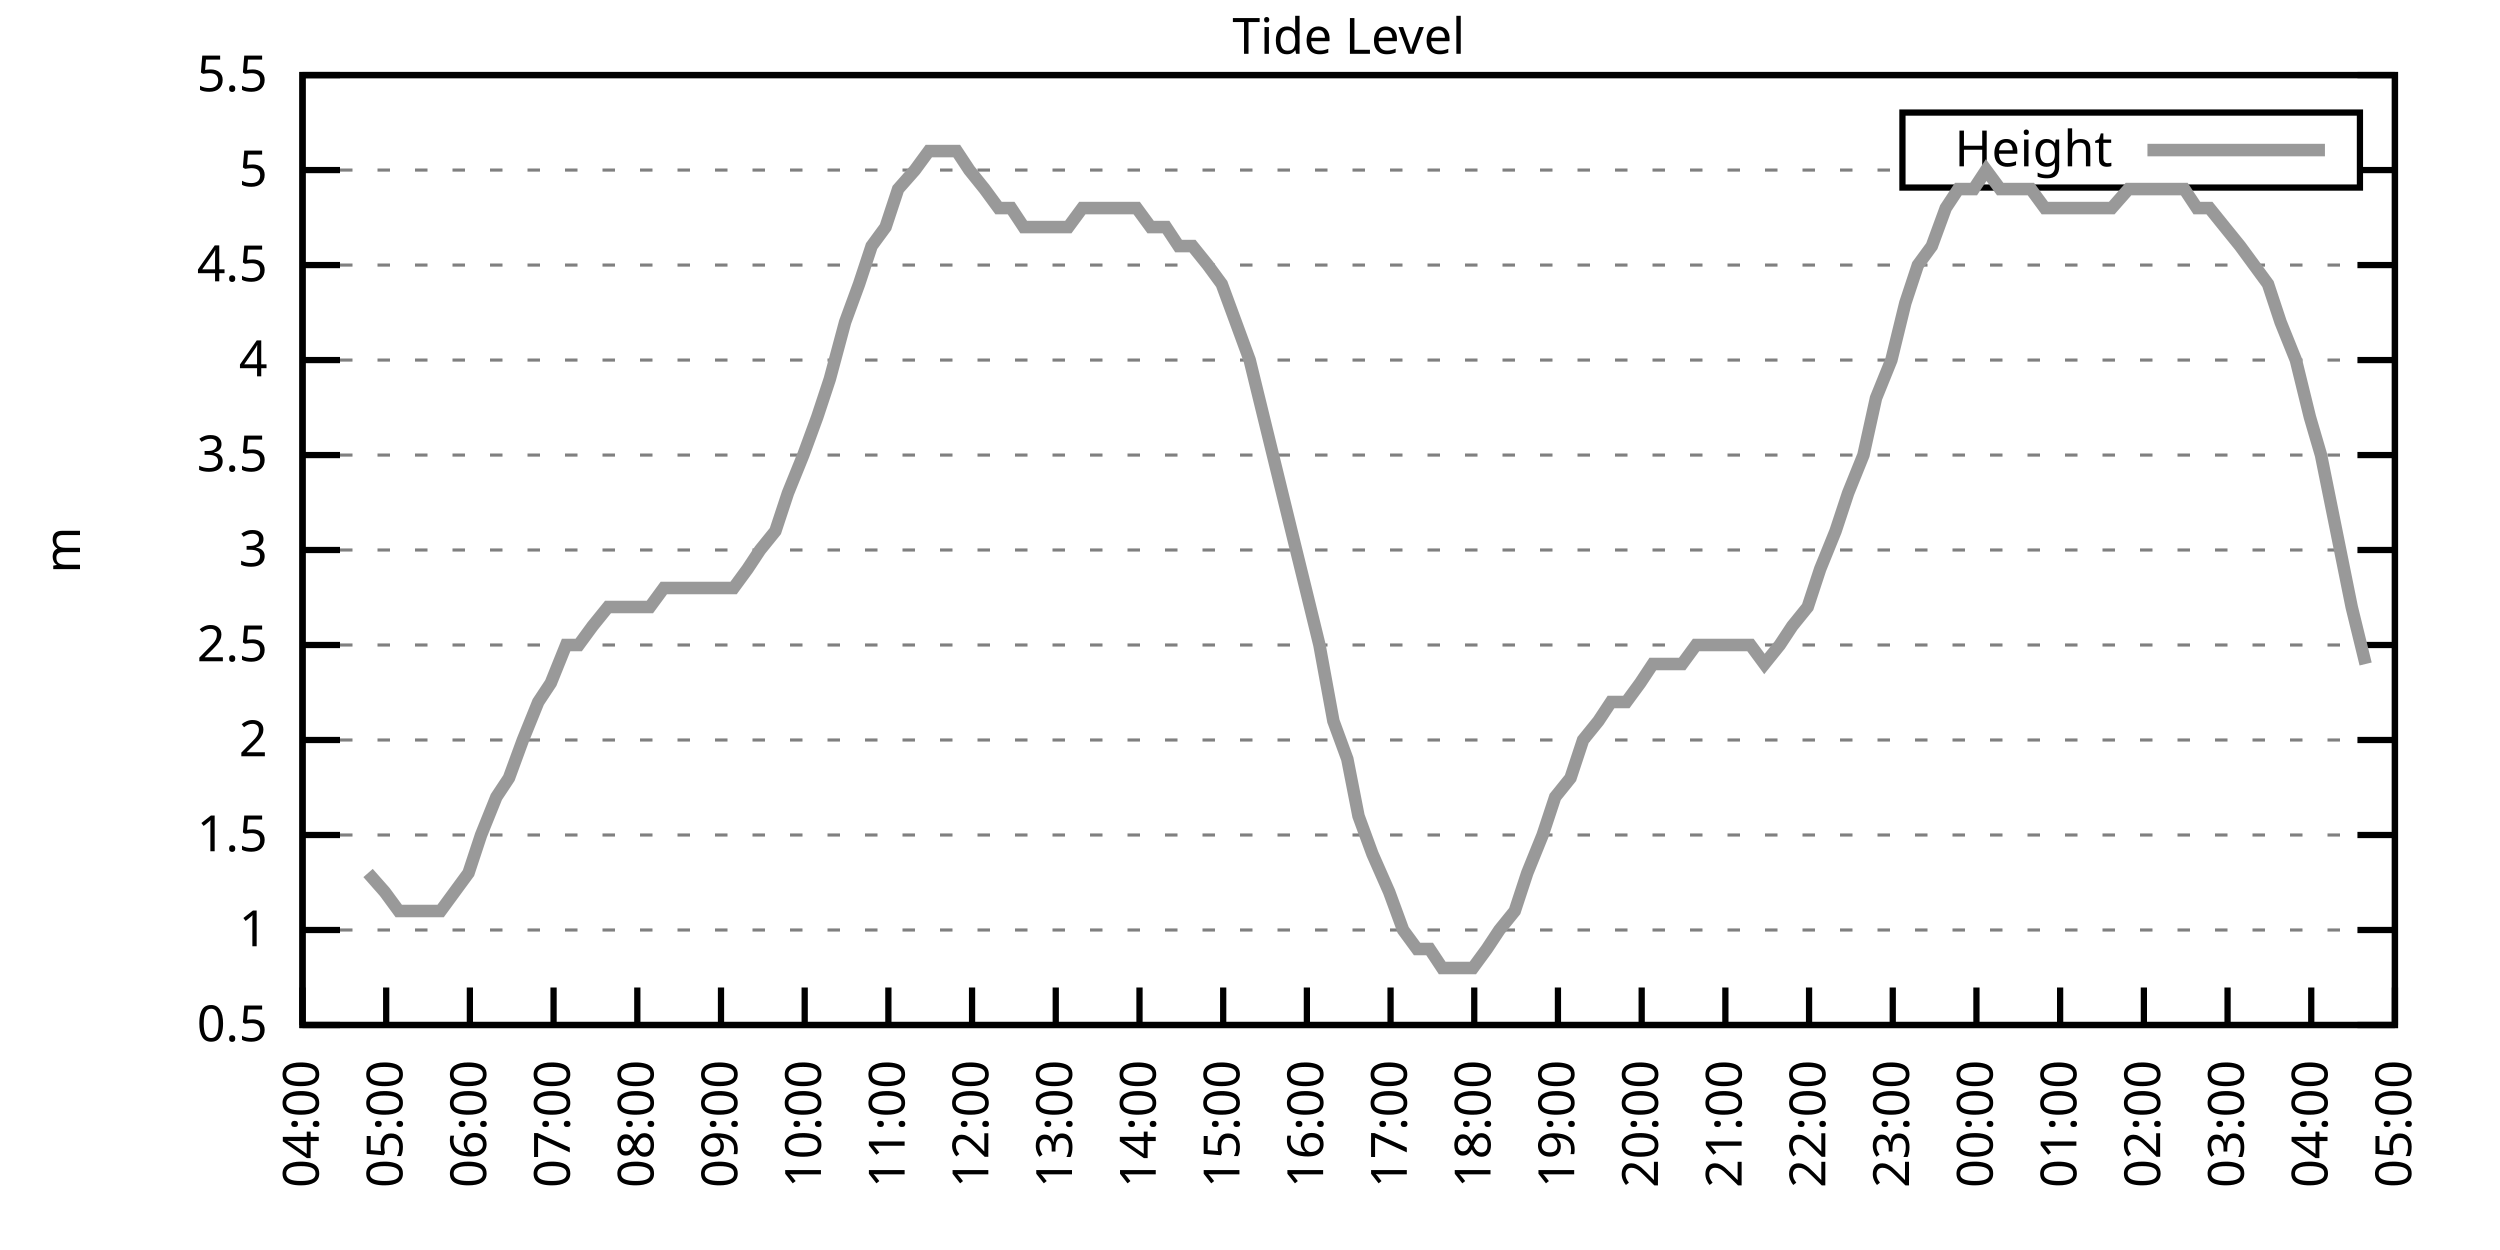
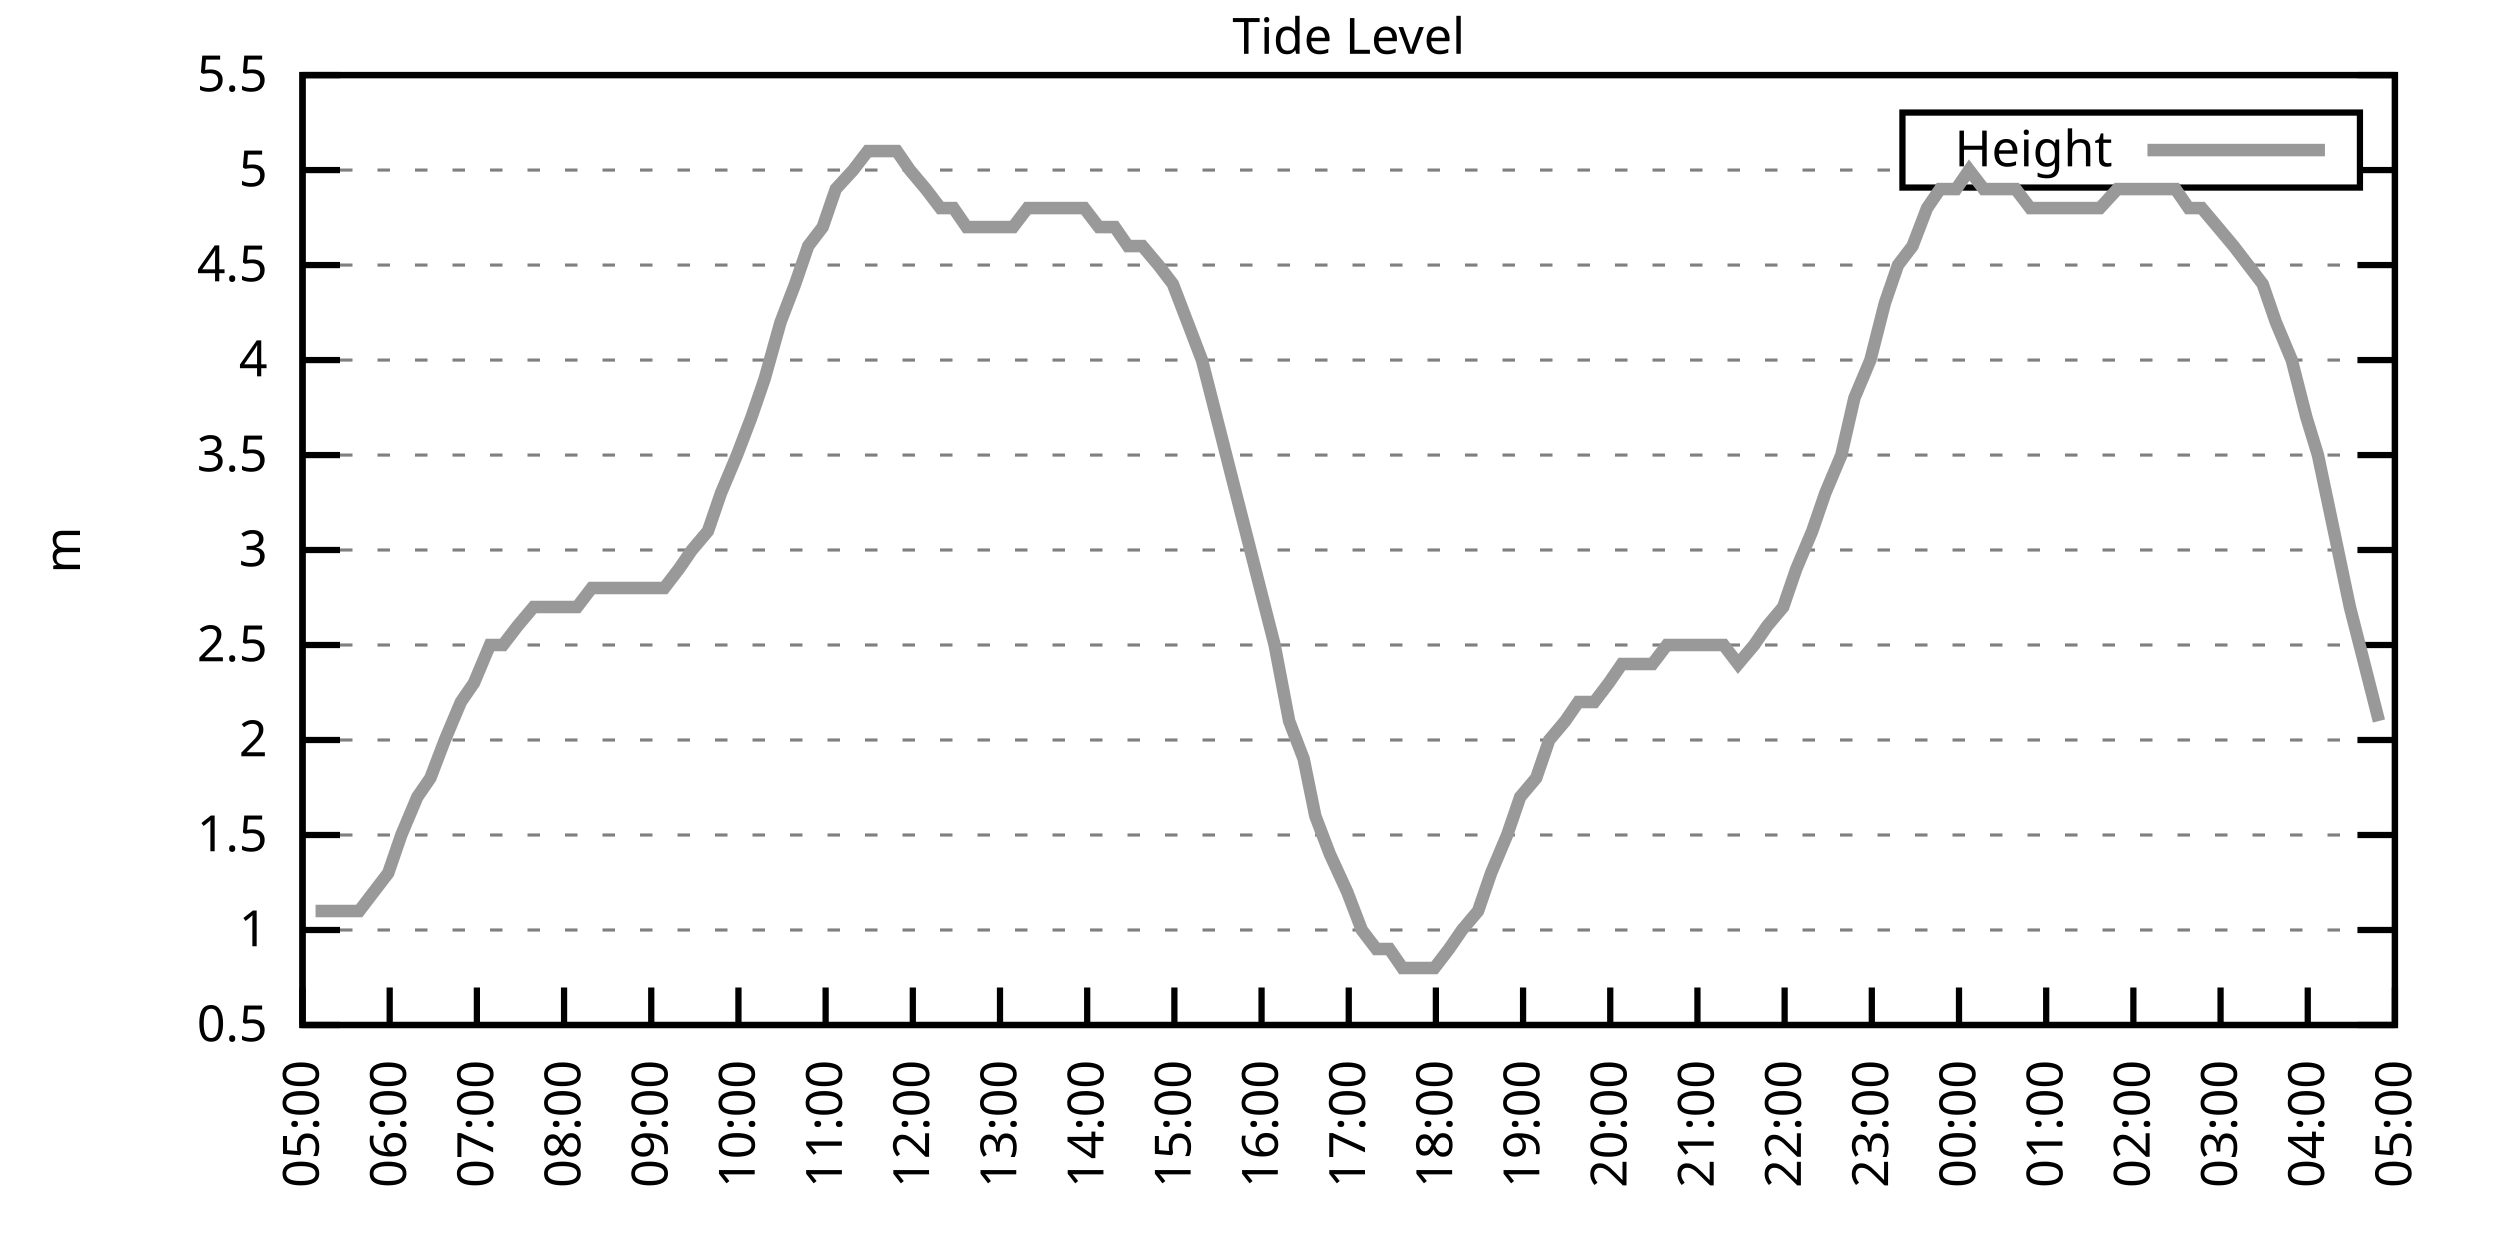
<svg xmlns="http://www.w3.org/2000/svg" xmlns:xlink="http://www.w3.org/1999/xlink" width="400" height="200" viewBox="0 0 400 200">
  <g id="gnuplot_canvas">
    <rect x="0" y="0" width="400" height="200" fill="none" />
    <defs>
      <circle id="gpDot" r="0.5" stroke-width="0.5" stroke="currentColor" />
      <path id="gpPt0" stroke-width="0.333" stroke="currentColor" d="M-1,0 h2 M0,-1 v2" />
      <path id="gpPt1" stroke-width="0.333" stroke="currentColor" d="M-1,-1 L1,1 M1,-1 L-1,1" />
      <path id="gpPt2" stroke-width="0.333" stroke="currentColor" d="M-1,0 L1,0 M0,-1 L0,1 M-1,-1 L1,1 M-1,1 L1,-1" />
      <rect id="gpPt3" stroke-width="0.333" stroke="currentColor" x="-1" y="-1" width="2" height="2" />
      <rect id="gpPt4" stroke-width="0.333" stroke="currentColor" fill="currentColor" x="-1" y="-1" width="2" height="2" />
      <circle id="gpPt5" stroke-width="0.333" stroke="currentColor" cx="0" cy="0" r="1" />
      <use xlink:href="#gpPt5" id="gpPt6" fill="currentColor" stroke="none" />
      <path id="gpPt7" stroke-width="0.333" stroke="currentColor" d="M0,-1.33 L-1.33,0.67 L1.33,0.67 z" />
      <use xlink:href="#gpPt7" id="gpPt8" fill="currentColor" stroke="none" />
      <use xlink:href="#gpPt7" id="gpPt9" stroke="currentColor" transform="rotate(180)" />
      <use xlink:href="#gpPt9" id="gpPt10" fill="currentColor" stroke="none" />
      <use xlink:href="#gpPt3" id="gpPt11" stroke="currentColor" transform="rotate(45)" />
      <use xlink:href="#gpPt11" id="gpPt12" fill="currentColor" stroke="none" />
      <path id="gpPt13" stroke-width="0.333" stroke="currentColor" d="M0,1.330 L1.265,0.411 L0.782,-1.067 L-0.782,-1.076 L-1.265,0.411 z" />
      <use xlink:href="#gpPt13" id="gpPt14" fill="currentColor" stroke="none" />
      <filter id="textbox" filterUnits="objectBoundingBox" x="0" y="0" height="1" width="1">
        <feFlood flood-color="white" flood-opacity="1" result="bgnd" />
        <feComposite in="SourceGraphic" in2="bgnd" operator="atop" />
      </filter>
      <filter id="greybox" filterUnits="objectBoundingBox" x="0" y="0" height="1" width="1">
        <feFlood flood-color="lightgrey" flood-opacity="1" result="grey" />
        <feComposite in="SourceGraphic" in2="grey" operator="atop" />
      </filter>
    </defs>
    <g fill="none" color="white" stroke="currentColor" stroke-width="1.00" stroke-linecap="butt" stroke-linejoin="miter">
</g>
    <g fill="none" color="black" stroke="currentColor" stroke-width="1.00" stroke-linecap="butt" stroke-linejoin="miter">
      <g stroke="none" shape-rendering="crispEdges">
        <polygon fill="rgb(255, 255, 255)" points="48.40,164.00 383.18,164.00 383.18,12.02 48.40,12.02 " />
      </g>
    </g>
    <g fill="none" color="black" stroke="currentColor" stroke-width="1.00" stroke-linecap="butt" stroke-linejoin="miter">
</g>
    <g fill="none" color="black" stroke="black" stroke-width="0.50" stroke-linecap="butt" stroke-linejoin="miter">
</g>
    <g fill="none" color="gray" stroke="currentColor" stroke-width="0.50" stroke-linecap="butt" stroke-linejoin="miter">
      <path stroke="gray" stroke-dasharray="2,4" class="gridline" d="M48.40,164.00 L383.19,164.00  " />
    </g>
    <g fill="none" color="gray" stroke="gray" stroke-width="1.00" stroke-linecap="butt" stroke-linejoin="miter">
</g>
    <g fill="none" color="black" stroke="currentColor" stroke-width="1.00" stroke-linecap="butt" stroke-linejoin="miter">
      <path stroke="black" d="M48.40,164.00 L54.40,164.00 M383.19,164.00 L377.19,164.00  " />
      <g transform="translate(42.80,166.60)" stroke="none" fill="black" font-family="Sans" font-size="8.00" text-anchor="end">
        <text>
          <tspan font-family="Sans"> 0.5</tspan>
        </text>
      </g>
    </g>
    <g fill="none" color="black" stroke="currentColor" stroke-width="1.00" stroke-linecap="butt" stroke-linejoin="miter">
</g>
    <g fill="none" color="black" stroke="black" stroke-width="0.50" stroke-linecap="butt" stroke-linejoin="miter">
</g>
    <g fill="none" color="gray" stroke="currentColor" stroke-width="0.50" stroke-linecap="butt" stroke-linejoin="miter">
      <path stroke="gray" stroke-dasharray="2,4" class="gridline" d="M48.40,148.80 L383.19,148.80  " />
    </g>
    <g fill="none" color="gray" stroke="gray" stroke-width="1.00" stroke-linecap="butt" stroke-linejoin="miter">
</g>
    <g fill="none" color="black" stroke="currentColor" stroke-width="1.00" stroke-linecap="butt" stroke-linejoin="miter">
      <path stroke="black" d="M48.40,148.80 L54.40,148.80 M383.19,148.80 L377.19,148.80  " />
      <g transform="translate(42.80,151.40)" stroke="none" fill="black" font-family="Sans" font-size="8.00" text-anchor="end">
        <text>
          <tspan font-family="Sans"> 1</tspan>
        </text>
      </g>
    </g>
    <g fill="none" color="black" stroke="currentColor" stroke-width="1.00" stroke-linecap="butt" stroke-linejoin="miter">
</g>
    <g fill="none" color="black" stroke="black" stroke-width="0.50" stroke-linecap="butt" stroke-linejoin="miter">
</g>
    <g fill="none" color="gray" stroke="currentColor" stroke-width="0.50" stroke-linecap="butt" stroke-linejoin="miter">
      <path stroke="gray" stroke-dasharray="2,4" class="gridline" d="M48.40,133.60 L383.19,133.60  " />
    </g>
    <g fill="none" color="gray" stroke="gray" stroke-width="1.00" stroke-linecap="butt" stroke-linejoin="miter">
</g>
    <g fill="none" color="black" stroke="currentColor" stroke-width="1.00" stroke-linecap="butt" stroke-linejoin="miter">
      <path stroke="black" d="M48.40,133.60 L54.40,133.60 M383.19,133.60 L377.19,133.60  " />
      <g transform="translate(42.80,136.20)" stroke="none" fill="black" font-family="Sans" font-size="8.00" text-anchor="end">
        <text>
          <tspan font-family="Sans"> 1.5</tspan>
        </text>
      </g>
    </g>
    <g fill="none" color="black" stroke="currentColor" stroke-width="1.00" stroke-linecap="butt" stroke-linejoin="miter">
</g>
    <g fill="none" color="black" stroke="black" stroke-width="0.50" stroke-linecap="butt" stroke-linejoin="miter">
</g>
    <g fill="none" color="gray" stroke="currentColor" stroke-width="0.50" stroke-linecap="butt" stroke-linejoin="miter">
      <path stroke="gray" stroke-dasharray="2,4" class="gridline" d="M48.40,118.40 L383.19,118.40  " />
    </g>
    <g fill="none" color="gray" stroke="gray" stroke-width="1.00" stroke-linecap="butt" stroke-linejoin="miter">
</g>
    <g fill="none" color="black" stroke="currentColor" stroke-width="1.00" stroke-linecap="butt" stroke-linejoin="miter">
      <path stroke="black" d="M48.40,118.40 L54.40,118.40 M383.19,118.40 L377.19,118.40  " />
      <g transform="translate(42.80,121.00)" stroke="none" fill="black" font-family="Sans" font-size="8.00" text-anchor="end">
        <text>
          <tspan font-family="Sans"> 2</tspan>
        </text>
      </g>
    </g>
    <g fill="none" color="black" stroke="currentColor" stroke-width="1.00" stroke-linecap="butt" stroke-linejoin="miter">
</g>
    <g fill="none" color="black" stroke="black" stroke-width="0.50" stroke-linecap="butt" stroke-linejoin="miter">
</g>
    <g fill="none" color="gray" stroke="currentColor" stroke-width="0.50" stroke-linecap="butt" stroke-linejoin="miter">
      <path stroke="gray" stroke-dasharray="2,4" class="gridline" d="M48.40,103.20 L383.19,103.20  " />
    </g>
    <g fill="none" color="gray" stroke="gray" stroke-width="1.00" stroke-linecap="butt" stroke-linejoin="miter">
</g>
    <g fill="none" color="black" stroke="currentColor" stroke-width="1.00" stroke-linecap="butt" stroke-linejoin="miter">
      <path stroke="black" d="M48.40,103.20 L54.40,103.20 M383.19,103.20 L377.19,103.20  " />
      <g transform="translate(42.80,105.80)" stroke="none" fill="black" font-family="Sans" font-size="8.00" text-anchor="end">
        <text>
          <tspan font-family="Sans"> 2.5</tspan>
        </text>
      </g>
    </g>
    <g fill="none" color="black" stroke="currentColor" stroke-width="1.00" stroke-linecap="butt" stroke-linejoin="miter">
</g>
    <g fill="none" color="black" stroke="black" stroke-width="0.50" stroke-linecap="butt" stroke-linejoin="miter">
</g>
    <g fill="none" color="gray" stroke="currentColor" stroke-width="0.50" stroke-linecap="butt" stroke-linejoin="miter">
      <path stroke="gray" stroke-dasharray="2,4" class="gridline" d="M48.40,88.00 L383.19,88.00  " />
    </g>
    <g fill="none" color="gray" stroke="gray" stroke-width="1.00" stroke-linecap="butt" stroke-linejoin="miter">
</g>
    <g fill="none" color="black" stroke="currentColor" stroke-width="1.00" stroke-linecap="butt" stroke-linejoin="miter">
      <path stroke="black" d="M48.40,88.00 L54.40,88.00 M383.19,88.00 L377.19,88.00  " />
      <g transform="translate(42.80,90.60)" stroke="none" fill="black" font-family="Sans" font-size="8.00" text-anchor="end">
        <text>
          <tspan font-family="Sans"> 3</tspan>
        </text>
      </g>
    </g>
    <g fill="none" color="black" stroke="currentColor" stroke-width="1.00" stroke-linecap="butt" stroke-linejoin="miter">
</g>
    <g fill="none" color="black" stroke="black" stroke-width="0.50" stroke-linecap="butt" stroke-linejoin="miter">
</g>
    <g fill="none" color="gray" stroke="currentColor" stroke-width="0.50" stroke-linecap="butt" stroke-linejoin="miter">
      <path stroke="gray" stroke-dasharray="2,4" class="gridline" d="M48.40,72.81 L383.19,72.81  " />
    </g>
    <g fill="none" color="gray" stroke="gray" stroke-width="1.00" stroke-linecap="butt" stroke-linejoin="miter">
</g>
    <g fill="none" color="black" stroke="currentColor" stroke-width="1.00" stroke-linecap="butt" stroke-linejoin="miter">
      <path stroke="black" d="M48.40,72.81 L54.40,72.81 M383.19,72.81 L377.19,72.81  " />
      <g transform="translate(42.80,75.41)" stroke="none" fill="black" font-family="Sans" font-size="8.00" text-anchor="end">
        <text>
          <tspan font-family="Sans"> 3.5</tspan>
        </text>
      </g>
    </g>
    <g fill="none" color="black" stroke="currentColor" stroke-width="1.00" stroke-linecap="butt" stroke-linejoin="miter">
</g>
    <g fill="none" color="black" stroke="black" stroke-width="0.50" stroke-linecap="butt" stroke-linejoin="miter">
</g>
    <g fill="none" color="gray" stroke="currentColor" stroke-width="0.50" stroke-linecap="butt" stroke-linejoin="miter">
      <path stroke="gray" stroke-dasharray="2,4" class="gridline" d="M48.40,57.61 L383.19,57.61  " />
    </g>
    <g fill="none" color="gray" stroke="gray" stroke-width="1.00" stroke-linecap="butt" stroke-linejoin="miter">
</g>
    <g fill="none" color="black" stroke="currentColor" stroke-width="1.00" stroke-linecap="butt" stroke-linejoin="miter">
      <path stroke="black" d="M48.40,57.61 L54.40,57.61 M383.19,57.61 L377.19,57.61  " />
      <g transform="translate(42.80,60.21)" stroke="none" fill="black" font-family="Sans" font-size="8.00" text-anchor="end">
        <text>
          <tspan font-family="Sans"> 4</tspan>
        </text>
      </g>
    </g>
    <g fill="none" color="black" stroke="currentColor" stroke-width="1.00" stroke-linecap="butt" stroke-linejoin="miter">
</g>
    <g fill="none" color="black" stroke="black" stroke-width="0.50" stroke-linecap="butt" stroke-linejoin="miter">
</g>
    <g fill="none" color="gray" stroke="currentColor" stroke-width="0.50" stroke-linecap="butt" stroke-linejoin="miter">
      <path stroke="gray" stroke-dasharray="2,4" class="gridline" d="M48.40,42.41 L383.19,42.41  " />
    </g>
    <g fill="none" color="gray" stroke="gray" stroke-width="1.00" stroke-linecap="butt" stroke-linejoin="miter">
</g>
    <g fill="none" color="black" stroke="currentColor" stroke-width="1.00" stroke-linecap="butt" stroke-linejoin="miter">
      <path stroke="black" d="M48.40,42.41 L54.40,42.41 M383.19,42.41 L377.19,42.41  " />
      <g transform="translate(42.80,45.01)" stroke="none" fill="black" font-family="Sans" font-size="8.00" text-anchor="end">
        <text>
          <tspan font-family="Sans"> 4.5</tspan>
        </text>
      </g>
    </g>
    <g fill="none" color="black" stroke="currentColor" stroke-width="1.00" stroke-linecap="butt" stroke-linejoin="miter">
</g>
    <g fill="none" color="black" stroke="black" stroke-width="0.50" stroke-linecap="butt" stroke-linejoin="miter">
</g>
    <g fill="none" color="gray" stroke="currentColor" stroke-width="0.50" stroke-linecap="butt" stroke-linejoin="miter">
      <path stroke="gray" stroke-dasharray="2,4" class="gridline" d="M48.40,27.21 L304.39,27.21 M377.59,27.21 L383.19,27.21  " />
    </g>
    <g fill="none" color="gray" stroke="gray" stroke-width="1.00" stroke-linecap="butt" stroke-linejoin="miter">
</g>
    <g fill="none" color="black" stroke="currentColor" stroke-width="1.00" stroke-linecap="butt" stroke-linejoin="miter">
      <path stroke="black" d="M48.40,27.21 L54.40,27.21 M383.19,27.21 L377.19,27.21  " />
      <g transform="translate(42.80,29.81)" stroke="none" fill="black" font-family="Sans" font-size="8.00" text-anchor="end">
        <text>
          <tspan font-family="Sans"> 5</tspan>
        </text>
      </g>
    </g>
    <g fill="none" color="black" stroke="currentColor" stroke-width="1.00" stroke-linecap="butt" stroke-linejoin="miter">
</g>
    <g fill="none" color="black" stroke="black" stroke-width="0.50" stroke-linecap="butt" stroke-linejoin="miter">
</g>
    <g fill="none" color="gray" stroke="currentColor" stroke-width="0.50" stroke-linecap="butt" stroke-linejoin="miter">
      <path stroke="gray" stroke-dasharray="2,4" class="gridline" d="M48.40,12.01 L383.19,12.01  " />
    </g>
    <g fill="none" color="gray" stroke="gray" stroke-width="1.00" stroke-linecap="butt" stroke-linejoin="miter">
</g>
    <g fill="none" color="black" stroke="currentColor" stroke-width="1.00" stroke-linecap="butt" stroke-linejoin="miter">
      <path stroke="black" d="M48.40,12.01 L54.40,12.01 M383.19,12.01 L377.19,12.01  " />
      <g transform="translate(42.80,14.61)" stroke="none" fill="black" font-family="Sans" font-size="8.00" text-anchor="end">
        <text>
          <tspan font-family="Sans"> 5.5</tspan>
        </text>
      </g>
    </g>
    <g fill="none" color="black" stroke="currentColor" stroke-width="1.00" stroke-linecap="butt" stroke-linejoin="miter">
      <path stroke="black" d="M48.40,164.00 L48.40,158.00  " />
      <g transform="translate(51.00,169.60) rotate(270.00)" stroke="none" fill="black" font-family="Sans" font-size="8.00" text-anchor="end">
        <text>
-           <tspan font-family="Sans">04:00</tspan>
-         </text>
-       </g>
-     </g>
-     <g fill="none" color="black" stroke="currentColor" stroke-width="1.00" stroke-linecap="butt" stroke-linejoin="miter">
-       <path stroke="black" d="M61.79,164.00 L61.79,158.00  " />
-       <g transform="translate(64.39,169.60) rotate(270.00)" stroke="none" fill="black" font-family="Sans" font-size="8.00" text-anchor="end">
-         <text>
          <tspan font-family="Sans">05:00</tspan>
        </text>
      </g>
    </g>
    <g fill="none" color="black" stroke="currentColor" stroke-width="1.00" stroke-linecap="butt" stroke-linejoin="miter">
-       <path stroke="black" d="M75.18,164.00 L75.18,158.00  " />
-       <g transform="translate(77.78,169.60) rotate(270.00)" stroke="none" fill="black" font-family="Sans" font-size="8.00" text-anchor="end">
+       <path stroke="black" d="M62.35,164.00 L62.35,158.00  " />
+       <g transform="translate(64.95,169.60) rotate(270.00)" stroke="none" fill="black" font-family="Sans" font-size="8.00" text-anchor="end">
        <text>
          <tspan font-family="Sans">06:00</tspan>
        </text>
      </g>
    </g>
    <g fill="none" color="black" stroke="currentColor" stroke-width="1.00" stroke-linecap="butt" stroke-linejoin="miter">
-       <path stroke="black" d="M88.57,164.00 L88.57,158.00  " />
-       <g transform="translate(91.17,169.60) rotate(270.00)" stroke="none" fill="black" font-family="Sans" font-size="8.00" text-anchor="end">
+       <path stroke="black" d="M76.30,164.00 L76.30,158.00  " />
+       <g transform="translate(78.90,169.60) rotate(270.00)" stroke="none" fill="black" font-family="Sans" font-size="8.00" text-anchor="end">
        <text>
          <tspan font-family="Sans">07:00</tspan>
        </text>
      </g>
    </g>
    <g fill="none" color="black" stroke="currentColor" stroke-width="1.00" stroke-linecap="butt" stroke-linejoin="miter">
-       <path stroke="black" d="M101.97,164.00 L101.97,158.00  " />
-       <g transform="translate(104.57,169.60) rotate(270.00)" stroke="none" fill="black" font-family="Sans" font-size="8.00" text-anchor="end">
+       <path stroke="black" d="M90.25,164.00 L90.25,158.00  " />
+       <g transform="translate(92.85,169.60) rotate(270.00)" stroke="none" fill="black" font-family="Sans" font-size="8.00" text-anchor="end">
        <text>
          <tspan font-family="Sans">08:00</tspan>
        </text>
      </g>
    </g>
    <g fill="none" color="black" stroke="currentColor" stroke-width="1.00" stroke-linecap="butt" stroke-linejoin="miter">
-       <path stroke="black" d="M115.36,164.00 L115.36,158.00  " />
-       <g transform="translate(117.96,169.60) rotate(270.00)" stroke="none" fill="black" font-family="Sans" font-size="8.00" text-anchor="end">
+       <path stroke="black" d="M104.20,164.00 L104.20,158.00  " />
+       <g transform="translate(106.80,169.60) rotate(270.00)" stroke="none" fill="black" font-family="Sans" font-size="8.00" text-anchor="end">
        <text>
          <tspan font-family="Sans">09:00</tspan>
        </text>
      </g>
    </g>
    <g fill="none" color="black" stroke="currentColor" stroke-width="1.00" stroke-linecap="butt" stroke-linejoin="miter">
-       <path stroke="black" d="M128.75,164.00 L128.75,158.00  " />
-       <g transform="translate(131.35,169.60) rotate(270.00)" stroke="none" fill="black" font-family="Sans" font-size="8.00" text-anchor="end">
+       <path stroke="black" d="M118.15,164.00 L118.15,158.00  " />
+       <g transform="translate(120.75,169.60) rotate(270.00)" stroke="none" fill="black" font-family="Sans" font-size="8.00" text-anchor="end">
        <text>
          <tspan font-family="Sans">10:00</tspan>
        </text>
      </g>
    </g>
    <g fill="none" color="black" stroke="currentColor" stroke-width="1.00" stroke-linecap="butt" stroke-linejoin="miter">
-       <path stroke="black" d="M142.14,164.00 L142.14,158.00  " />
-       <g transform="translate(144.74,169.60) rotate(270.00)" stroke="none" fill="black" font-family="Sans" font-size="8.00" text-anchor="end">
+       <path stroke="black" d="M132.10,164.00 L132.10,158.00  " />
+       <g transform="translate(134.70,169.60) rotate(270.00)" stroke="none" fill="black" font-family="Sans" font-size="8.00" text-anchor="end">
        <text>
          <tspan font-family="Sans">11:00</tspan>
        </text>
      </g>
    </g>
    <g fill="none" color="black" stroke="currentColor" stroke-width="1.00" stroke-linecap="butt" stroke-linejoin="miter">
-       <path stroke="black" d="M155.53,164.00 L155.53,158.00  " />
-       <g transform="translate(158.13,169.60) rotate(270.00)" stroke="none" fill="black" font-family="Sans" font-size="8.00" text-anchor="end">
+       <path stroke="black" d="M146.05,164.00 L146.05,158.00  " />
+       <g transform="translate(148.65,169.60) rotate(270.00)" stroke="none" fill="black" font-family="Sans" font-size="8.00" text-anchor="end">
        <text>
          <tspan font-family="Sans">12:00</tspan>
        </text>
      </g>
    </g>
    <g fill="none" color="black" stroke="currentColor" stroke-width="1.00" stroke-linecap="butt" stroke-linejoin="miter">
-       <path stroke="black" d="M168.92,164.00 L168.92,158.00  " />
-       <g transform="translate(171.52,169.60) rotate(270.00)" stroke="none" fill="black" font-family="Sans" font-size="8.00" text-anchor="end">
+       <path stroke="black" d="M160.00,164.00 L160.00,158.00  " />
+       <g transform="translate(162.60,169.60) rotate(270.00)" stroke="none" fill="black" font-family="Sans" font-size="8.00" text-anchor="end">
        <text>
          <tspan font-family="Sans">13:00</tspan>
        </text>
      </g>
    </g>
    <g fill="none" color="black" stroke="currentColor" stroke-width="1.00" stroke-linecap="butt" stroke-linejoin="miter">
-       <path stroke="black" d="M182.32,164.00 L182.32,158.00  " />
-       <g transform="translate(184.92,169.60) rotate(270.00)" stroke="none" fill="black" font-family="Sans" font-size="8.00" text-anchor="end">
+       <path stroke="black" d="M173.95,164.00 L173.95,158.00  " />
+       <g transform="translate(176.55,169.60) rotate(270.00)" stroke="none" fill="black" font-family="Sans" font-size="8.00" text-anchor="end">
        <text>
          <tspan font-family="Sans">14:00</tspan>
        </text>
      </g>
    </g>
    <g fill="none" color="black" stroke="currentColor" stroke-width="1.00" stroke-linecap="butt" stroke-linejoin="miter">
-       <path stroke="black" d="M195.71,164.00 L195.71,158.00  " />
-       <g transform="translate(198.31,169.60) rotate(270.00)" stroke="none" fill="black" font-family="Sans" font-size="8.00" text-anchor="end">
+       <path stroke="black" d="M187.90,164.00 L187.90,158.00  " />
+       <g transform="translate(190.50,169.60) rotate(270.00)" stroke="none" fill="black" font-family="Sans" font-size="8.00" text-anchor="end">
        <text>
          <tspan font-family="Sans">15:00</tspan>
        </text>
      </g>
    </g>
    <g fill="none" color="black" stroke="currentColor" stroke-width="1.00" stroke-linecap="butt" stroke-linejoin="miter">
-       <path stroke="black" d="M209.10,164.00 L209.10,158.00  " />
-       <g transform="translate(211.70,169.60) rotate(270.00)" stroke="none" fill="black" font-family="Sans" font-size="8.00" text-anchor="end">
+       <path stroke="black" d="M201.85,164.00 L201.85,158.00  " />
+       <g transform="translate(204.45,169.60) rotate(270.00)" stroke="none" fill="black" font-family="Sans" font-size="8.00" text-anchor="end">
        <text>
          <tspan font-family="Sans">16:00</tspan>
        </text>
      </g>
    </g>
    <g fill="none" color="black" stroke="currentColor" stroke-width="1.00" stroke-linecap="butt" stroke-linejoin="miter">
-       <path stroke="black" d="M222.49,164.00 L222.49,158.00  " />
-       <g transform="translate(225.09,169.60) rotate(270.00)" stroke="none" fill="black" font-family="Sans" font-size="8.00" text-anchor="end">
+       <path stroke="black" d="M215.80,164.00 L215.80,158.00  " />
+       <g transform="translate(218.40,169.60) rotate(270.00)" stroke="none" fill="black" font-family="Sans" font-size="8.00" text-anchor="end">
        <text>
          <tspan font-family="Sans">17:00</tspan>
        </text>
      </g>
    </g>
    <g fill="none" color="black" stroke="currentColor" stroke-width="1.00" stroke-linecap="butt" stroke-linejoin="miter">
-       <path stroke="black" d="M235.88,164.00 L235.88,158.00  " />
-       <g transform="translate(238.48,169.60) rotate(270.00)" stroke="none" fill="black" font-family="Sans" font-size="8.00" text-anchor="end">
+       <path stroke="black" d="M229.74,164.00 L229.74,158.00  " />
+       <g transform="translate(232.34,169.60) rotate(270.00)" stroke="none" fill="black" font-family="Sans" font-size="8.00" text-anchor="end">
        <text>
          <tspan font-family="Sans">18:00</tspan>
        </text>
      </g>
    </g>
    <g fill="none" color="black" stroke="currentColor" stroke-width="1.00" stroke-linecap="butt" stroke-linejoin="miter">
-       <path stroke="black" d="M249.27,164.00 L249.27,158.00  " />
-       <g transform="translate(251.87,169.60) rotate(270.00)" stroke="none" fill="black" font-family="Sans" font-size="8.00" text-anchor="end">
+       <path stroke="black" d="M243.69,164.00 L243.69,158.00  " />
+       <g transform="translate(246.29,169.60) rotate(270.00)" stroke="none" fill="black" font-family="Sans" font-size="8.00" text-anchor="end">
        <text>
          <tspan font-family="Sans">19:00</tspan>
        </text>
      </g>
    </g>
    <g fill="none" color="black" stroke="currentColor" stroke-width="1.00" stroke-linecap="butt" stroke-linejoin="miter">
-       <path stroke="black" d="M262.67,164.00 L262.67,158.00  " />
-       <g transform="translate(265.27,169.60) rotate(270.00)" stroke="none" fill="black" font-family="Sans" font-size="8.00" text-anchor="end">
+       <path stroke="black" d="M257.64,164.00 L257.64,158.00  " />
+       <g transform="translate(260.24,169.60) rotate(270.00)" stroke="none" fill="black" font-family="Sans" font-size="8.00" text-anchor="end">
        <text>
          <tspan font-family="Sans">20:00</tspan>
        </text>
      </g>
    </g>
    <g fill="none" color="black" stroke="currentColor" stroke-width="1.00" stroke-linecap="butt" stroke-linejoin="miter">
-       <path stroke="black" d="M276.06,164.00 L276.06,158.00  " />
-       <g transform="translate(278.66,169.60) rotate(270.00)" stroke="none" fill="black" font-family="Sans" font-size="8.00" text-anchor="end">
+       <path stroke="black" d="M271.59,164.00 L271.59,158.00  " />
+       <g transform="translate(274.19,169.60) rotate(270.00)" stroke="none" fill="black" font-family="Sans" font-size="8.00" text-anchor="end">
        <text>
          <tspan font-family="Sans">21:00</tspan>
        </text>
      </g>
    </g>
    <g fill="none" color="black" stroke="currentColor" stroke-width="1.00" stroke-linecap="butt" stroke-linejoin="miter">
-       <path stroke="black" d="M289.45,164.00 L289.45,158.00  " />
-       <g transform="translate(292.05,169.60) rotate(270.00)" stroke="none" fill="black" font-family="Sans" font-size="8.00" text-anchor="end">
+       <path stroke="black" d="M285.54,164.00 L285.54,158.00  " />
+       <g transform="translate(288.14,169.60) rotate(270.00)" stroke="none" fill="black" font-family="Sans" font-size="8.00" text-anchor="end">
        <text>
          <tspan font-family="Sans">22:00</tspan>
        </text>
      </g>
    </g>
    <g fill="none" color="black" stroke="currentColor" stroke-width="1.00" stroke-linecap="butt" stroke-linejoin="miter">
-       <path stroke="black" d="M302.84,164.00 L302.84,158.00  " />
-       <g transform="translate(305.44,169.60) rotate(270.00)" stroke="none" fill="black" font-family="Sans" font-size="8.00" text-anchor="end">
+       <path stroke="black" d="M299.49,164.00 L299.49,158.00  " />
+       <g transform="translate(302.09,169.60) rotate(270.00)" stroke="none" fill="black" font-family="Sans" font-size="8.00" text-anchor="end">
        <text>
          <tspan font-family="Sans">23:00</tspan>
        </text>
      </g>
    </g>
    <g fill="none" color="black" stroke="currentColor" stroke-width="1.00" stroke-linecap="butt" stroke-linejoin="miter">
-       <path stroke="black" d="M316.23,164.00 L316.23,158.00  " />
-       <g transform="translate(318.83,169.60) rotate(270.00)" stroke="none" fill="black" font-family="Sans" font-size="8.00" text-anchor="end">
+       <path stroke="black" d="M313.44,164.00 L313.44,158.00  " />
+       <g transform="translate(316.04,169.60) rotate(270.00)" stroke="none" fill="black" font-family="Sans" font-size="8.00" text-anchor="end">
        <text>
          <tspan font-family="Sans">00:00</tspan>
        </text>
      </g>
    </g>
    <g fill="none" color="black" stroke="currentColor" stroke-width="1.00" stroke-linecap="butt" stroke-linejoin="miter">
-       <path stroke="black" d="M329.62,164.00 L329.62,158.00  " />
-       <g transform="translate(332.22,169.60) rotate(270.00)" stroke="none" fill="black" font-family="Sans" font-size="8.00" text-anchor="end">
+       <path stroke="black" d="M327.39,164.00 L327.39,158.00  " />
+       <g transform="translate(329.99,169.60) rotate(270.00)" stroke="none" fill="black" font-family="Sans" font-size="8.00" text-anchor="end">
        <text>
          <tspan font-family="Sans">01:00</tspan>
        </text>
      </g>
    </g>
    <g fill="none" color="black" stroke="currentColor" stroke-width="1.00" stroke-linecap="butt" stroke-linejoin="miter">
-       <path stroke="black" d="M343.02,164.00 L343.02,158.00  " />
-       <g transform="translate(345.62,169.60) rotate(270.00)" stroke="none" fill="black" font-family="Sans" font-size="8.00" text-anchor="end">
+       <path stroke="black" d="M341.34,164.00 L341.34,158.00  " />
+       <g transform="translate(343.94,169.60) rotate(270.00)" stroke="none" fill="black" font-family="Sans" font-size="8.00" text-anchor="end">
        <text>
          <tspan font-family="Sans">02:00</tspan>
        </text>
      </g>
    </g>
    <g fill="none" color="black" stroke="currentColor" stroke-width="1.00" stroke-linecap="butt" stroke-linejoin="miter">
-       <path stroke="black" d="M356.41,164.00 L356.41,158.00  " />
-       <g transform="translate(359.01,169.60) rotate(270.00)" stroke="none" fill="black" font-family="Sans" font-size="8.00" text-anchor="end">
+       <path stroke="black" d="M355.29,164.00 L355.29,158.00  " />
+       <g transform="translate(357.89,169.60) rotate(270.00)" stroke="none" fill="black" font-family="Sans" font-size="8.00" text-anchor="end">
        <text>
          <tspan font-family="Sans">03:00</tspan>
        </text>
      </g>
    </g>
    <g fill="none" color="black" stroke="currentColor" stroke-width="1.00" stroke-linecap="butt" stroke-linejoin="miter">
-       <path stroke="black" d="M369.80,164.00 L369.80,158.00  " />
-       <g transform="translate(372.40,169.60) rotate(270.00)" stroke="none" fill="black" font-family="Sans" font-size="8.00" text-anchor="end">
+       <path stroke="black" d="M369.24,164.00 L369.24,158.00  " />
+       <g transform="translate(371.84,169.60) rotate(270.00)" stroke="none" fill="black" font-family="Sans" font-size="8.00" text-anchor="end">
        <text>
          <tspan font-family="Sans">04:00</tspan>
        </text>
      </g>
    </g>
    <g fill="none" color="black" stroke="currentColor" stroke-width="1.00" stroke-linecap="butt" stroke-linejoin="miter">
      <path stroke="black" d="M383.19,164.00 L383.19,158.00  " />
      <g transform="translate(385.79,169.60) rotate(270.00)" stroke="none" fill="black" font-family="Sans" font-size="8.00" text-anchor="end">
        <text>
          <tspan font-family="Sans">05:00</tspan>
        </text>
      </g>
    </g>
    <g fill="none" color="black" stroke="currentColor" stroke-width="1.00" stroke-linecap="butt" stroke-linejoin="miter">
</g>
    <g fill="none" color="black" stroke="currentColor" stroke-width="1.00" stroke-linecap="butt" stroke-linejoin="miter">
      <path stroke="black" d="M48.40,12.01 L48.40,164.00 L383.19,164.00 L383.19,12.01 L48.40,12.01 Z  " />
    </g>
    <g fill="none" color="black" stroke="currentColor" stroke-width="1.00" stroke-linecap="butt" stroke-linejoin="miter">
</g>
    <g fill="none" color="black" stroke="currentColor" stroke-width="1.00" stroke-linecap="butt" stroke-linejoin="miter">
      <path stroke="black" d="M304.39,30.01 L304.39,18.01 L377.59,18.01 L377.59,30.01 L304.39,30.01 Z  " />
    </g>
    <g id="Tide_level_plot_1">
      <g fill="none" color="white" stroke="black" stroke-width="2.00" stroke-linecap="butt" stroke-linejoin="miter">
</g>
      <g fill="none" color="black" stroke="currentColor" stroke-width="2.00" stroke-linecap="butt" stroke-linejoin="miter">
        <g transform="translate(337.99,26.61)" stroke="none" fill="black" font-family="Sans" font-size="8.00" text-anchor="end">
          <text>
            <tspan font-family="Sans">Height</tspan>
          </text>
        </g>
      </g>
      <g fill="none" color="black" stroke="currentColor" stroke-width="2.00" stroke-linecap="butt" stroke-linejoin="miter">
-         <path stroke="rgb(153, 153, 153)" d="M343.59,24.01 L371.99,24.01 M58.89,139.68 L61.57,142.72 L63.80,145.76 L66.03,145.76 L68.04,145.76 L70.50,145.76   L72.73,142.72 L74.96,139.68 L76.97,133.60 L79.42,127.52 L81.43,124.48 L83.66,118.40 L86.12,112.32 L88.13,109.28   L90.58,103.20 L92.59,103.20 L94.82,100.16 L97.28,97.12 L99.29,97.12 L101.74,97.12 L103.98,97.12 L106.21,94.08   L108.44,94.08 L110.67,94.08 L112.68,94.08 L114.91,94.08 L117.37,94.08 L119.60,91.04 L121.61,88.00 L124.06,84.97   L126.07,78.89 L128.53,72.81 L130.76,66.73 L132.77,60.65 L135.22,51.53 L137.45,45.45 L139.46,39.37 L141.69,36.33   L143.70,30.25 L146.38,27.21 L148.61,24.17 L150.85,24.17 L153.08,24.17 L155.09,27.21 L157.54,30.25 L159.77,33.29   L161.78,33.29 L163.79,36.33 L166.02,36.33 L168.70,36.33 L170.93,36.33 L173.17,33.29 L175.17,33.29 L177.63,33.29   L179.64,33.29 L181.87,33.29 L184.10,36.33 L186.56,36.33 L188.57,39.37 L190.80,39.37 L193.25,42.41 L195.48,45.45   L197.72,51.53 L199.95,57.61 L202.18,66.73 L204.41,75.85 L206.64,84.97 L208.88,94.08 L211.11,103.20 L213.34,115.36   L215.57,121.44 L217.36,130.56 L219.59,136.64 L222.27,142.72 L224.50,148.80 L226.73,151.84 L228.74,151.84 L230.75,154.88   L232.98,154.88 L235.66,154.88 L237.89,151.84 L239.90,148.80 L242.36,145.76 L244.36,139.68 L246.82,133.60 L248.83,127.52   L251.28,124.48 L253.29,118.40 L255.75,115.36 L257.76,112.32 L260.21,112.32 L262.44,109.28 L264.45,106.24 L266.68,106.24   L269.14,106.24 L271.37,103.20 L273.38,103.20 L275.83,103.20 L278.07,103.20 L280.07,103.20 L282.31,106.24 L284.76,103.20   L286.77,100.16 L289.23,97.12 L291.23,91.04 L293.69,84.97 L295.70,78.89 L298.15,72.81 L300.16,63.69 L302.62,57.61   L304.85,48.49 L306.86,42.41 L309.09,39.37 L311.32,33.29 L313.33,30.25 L315.79,30.25 L317.79,27.21 L320.03,30.25   L322.70,30.25 L324.94,30.25 L327.17,33.29 L328.95,33.29 L331.63,33.29 L333.42,33.29 L335.43,33.29 L337.88,33.29   L340.56,30.25 L342.79,30.25 L344.80,30.25 L347.03,30.25 L349.49,30.25 L351.50,33.29 L353.51,33.29 L355.96,36.33   L358.42,39.37 L360.65,42.41 L362.88,45.45 L364.89,51.53 L367.34,57.61 L369.58,66.73 L371.36,72.81 L373.82,84.97   L376.27,97.12 L378.50,106.24  " />
+         <path stroke="rgb(153, 153, 153)" d="M343.59,24.01 L371.99,24.01 M50.49,145.76 L52.82,145.76 L54.91,145.76 L57.47,145.76 L59.79,142.72 L62.12,139.68   L64.21,133.60 L66.77,127.52 L68.86,124.48 L71.18,118.40 L73.74,112.32 L75.83,109.28 L78.39,103.20 L80.48,103.20   L82.81,100.16 L85.37,97.12 L87.46,97.12 L90.02,97.12 L92.34,97.12 L94.67,94.08 L96.99,94.08 L99.32,94.08   L101.41,94.08 L103.73,94.08 L106.29,94.08 L108.62,91.04 L110.71,88.00 L113.27,84.97 L115.36,78.89 L117.92,72.81   L120.24,66.73 L122.33,60.65 L124.89,51.53 L127.22,45.45 L129.31,39.37 L131.63,36.33 L133.72,30.25 L136.51,27.21   L138.84,24.17 L141.16,24.17 L143.49,24.17 L145.58,27.21 L148.14,30.25 L150.46,33.29 L152.56,33.29 L154.65,36.33   L156.97,36.33 L159.76,36.33 L162.09,36.33 L164.41,33.29 L166.51,33.29 L169.06,33.29 L171.16,33.29 L173.48,33.29   L175.81,36.33 L178.36,36.33 L180.46,39.37 L182.78,39.37 L185.34,42.41 L187.66,45.45 L189.99,51.53 L192.31,57.61   L194.64,66.73 L196.96,75.85 L199.29,84.97 L201.61,94.08 L203.94,103.20 L206.26,115.36 L208.59,121.44 L210.45,130.56   L212.77,136.64 L215.56,142.72 L217.89,148.80 L220.21,151.84 L222.30,151.84 L224.40,154.88 L226.72,154.88 L229.51,154.88   L231.84,151.84 L233.93,148.80 L236.49,145.76 L238.58,139.68 L241.14,133.60 L243.23,127.52 L245.79,124.48 L247.88,118.40   L250.44,115.36 L252.53,112.32 L255.09,112.32 L257.41,109.28 L259.50,106.24 L261.83,106.24 L264.39,106.24 L266.71,103.20   L268.80,103.20 L271.36,103.20 L273.69,103.20 L275.78,103.20 L278.10,106.24 L280.66,103.20 L282.75,100.16 L285.31,97.12   L287.40,91.04 L289.96,84.97 L292.05,78.89 L294.61,72.81 L296.70,63.69 L299.26,57.61 L301.58,48.49 L303.68,42.41   L306.00,39.37 L308.33,33.29 L310.42,30.25 L312.98,30.25 L315.07,27.21 L317.39,30.25 L320.18,30.25 L322.51,30.25   L324.83,33.29 L326.69,33.29 L329.48,33.29 L331.34,33.29 L333.44,33.29 L335.99,33.29 L338.78,30.25 L341.11,30.25   L343.20,30.25 L345.53,30.25 L348.08,30.25 L350.18,33.29 L352.27,33.29 L354.83,36.33 L357.38,39.37 L359.71,42.41   L362.03,45.45 L364.13,51.53 L366.68,57.61 L369.01,66.73 L370.87,72.81 L373.43,84.97 L375.98,97.12 L378.31,106.24   L380.63,115.36  " />
      </g>
    </g>
    <g fill="none" color="black" stroke="currentColor" stroke-width="2.00" stroke-linecap="butt" stroke-linejoin="miter">
</g>
    <g fill="none" color="black" stroke="black" stroke-width="1.00" stroke-linecap="butt" stroke-linejoin="miter">
</g>
    <g fill="none" color="black" stroke="currentColor" stroke-width="1.00" stroke-linecap="butt" stroke-linejoin="miter">
      <path stroke="black" d="M48.40,12.01 L48.40,164.00 L383.19,164.00 L383.19,12.01 L48.40,12.01 Z  " />
      <g transform="translate(12.80,88.01) rotate(270.00)" stroke="none" fill="black" font-family="Sans" font-size="8.00" text-anchor="middle">
        <text>
          <tspan font-family="Sans">m</tspan>
        </text>
      </g>
    </g>
    <g fill="none" color="black" stroke="currentColor" stroke-width="1.00" stroke-linecap="butt" stroke-linejoin="miter">
</g>
    <g fill="none" color="black" stroke="currentColor" stroke-width="1.00" stroke-linecap="butt" stroke-linejoin="miter">
      <g transform="translate(215.79,8.61)" stroke="none" fill="black" font-family="Sans" font-size="8.00" text-anchor="middle">
        <text>
          <tspan font-family="Sans">Tide Level</tspan>
        </text>
      </g>
    </g>
    <g fill="none" color="black" stroke="currentColor" stroke-width="1.00" stroke-linecap="butt" stroke-linejoin="miter">
</g>
  </g>
</svg>
